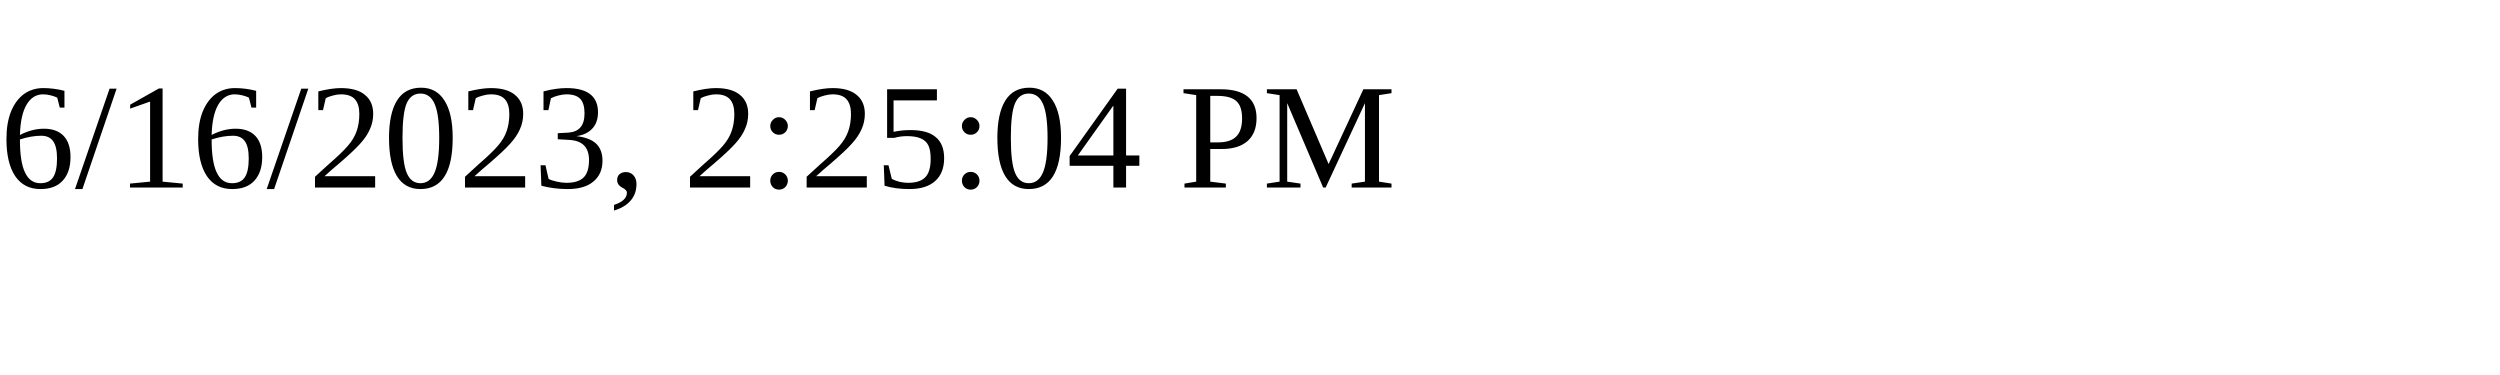
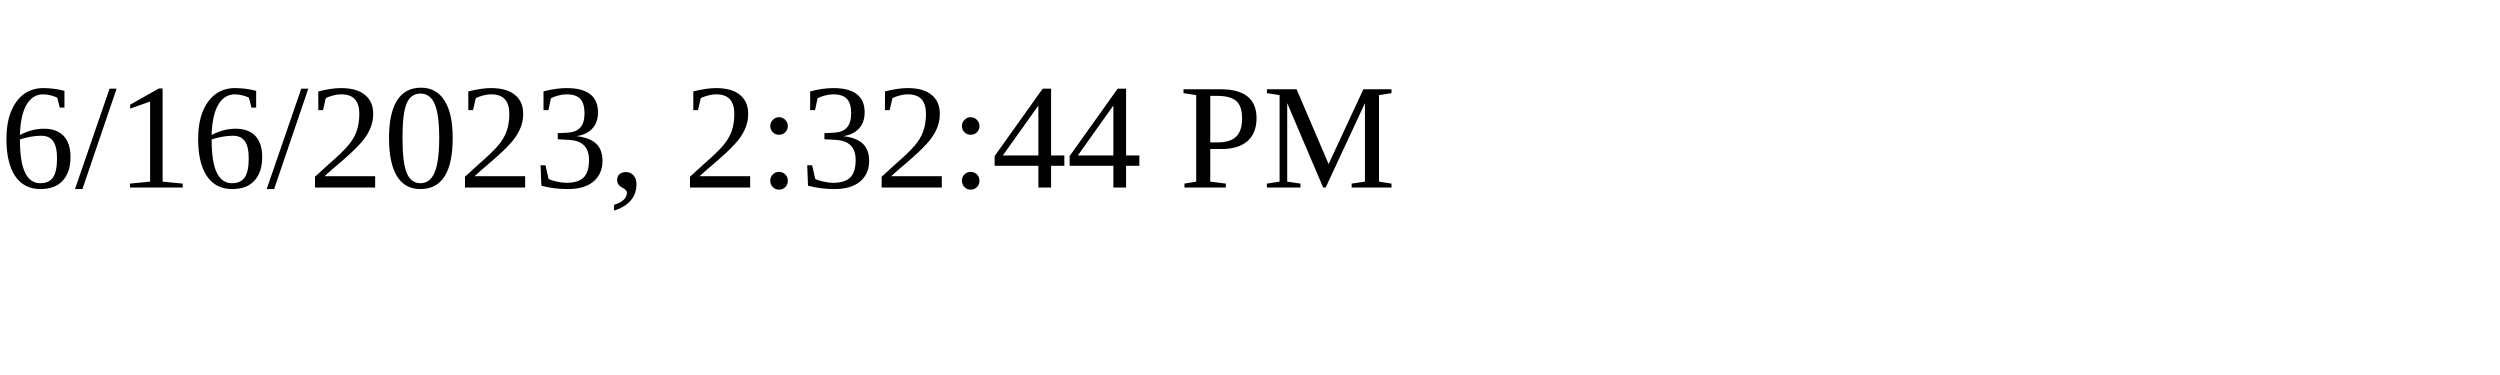
<svg xmlns="http://www.w3.org/2000/svg" height="30" width="200">
-   <text x="0" y="15">6/16/2023, 2:25:04 PM</text>
+   <text x="0" y="15">6/16/2023, 2:32:44 PM</text>
</svg>
